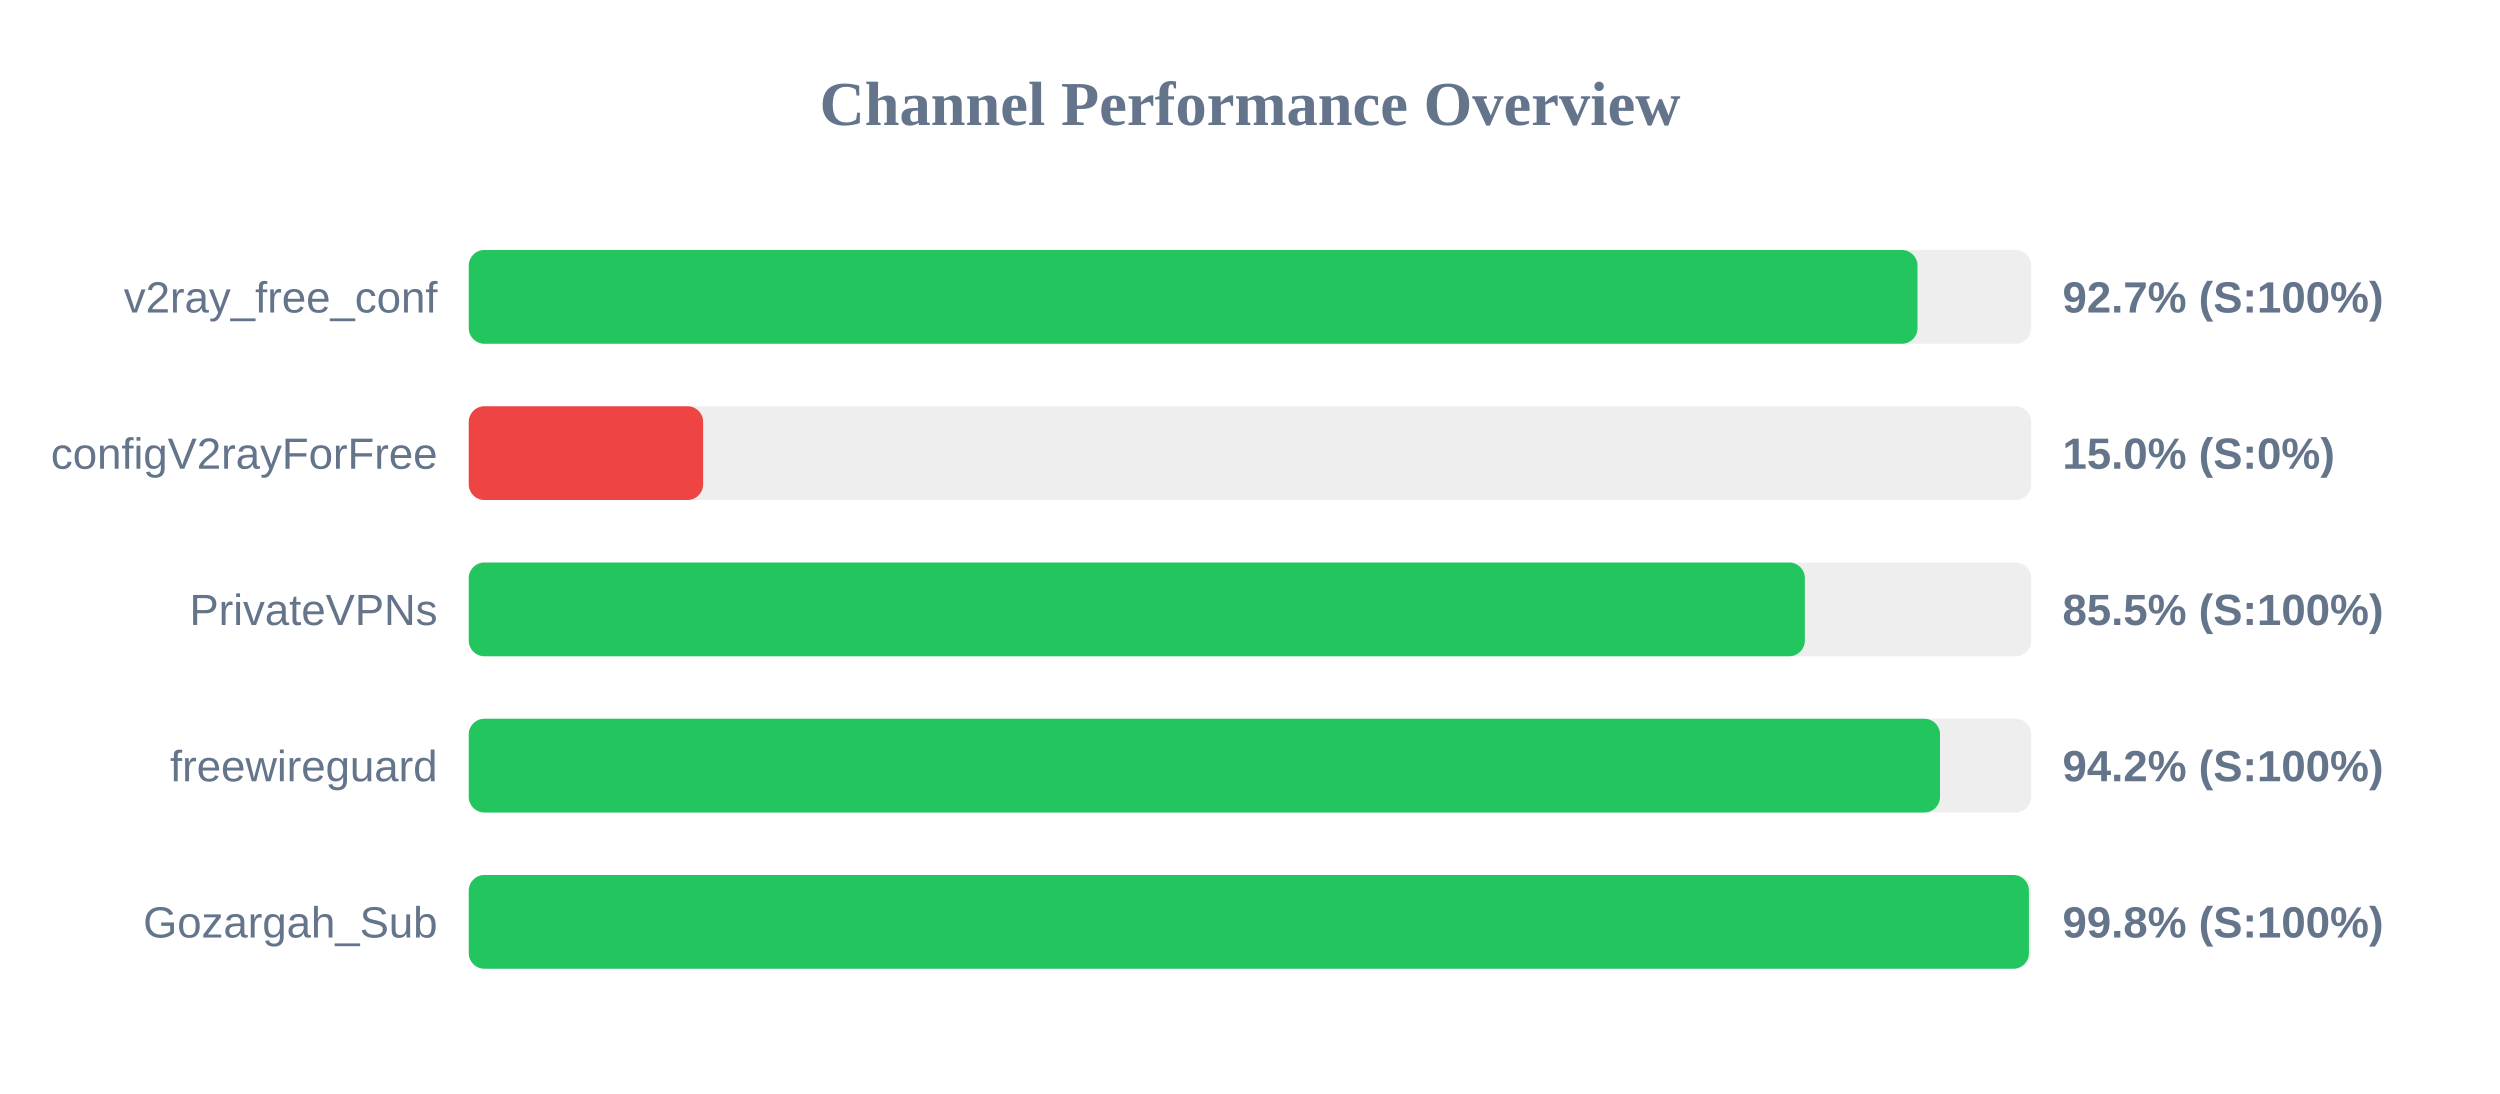
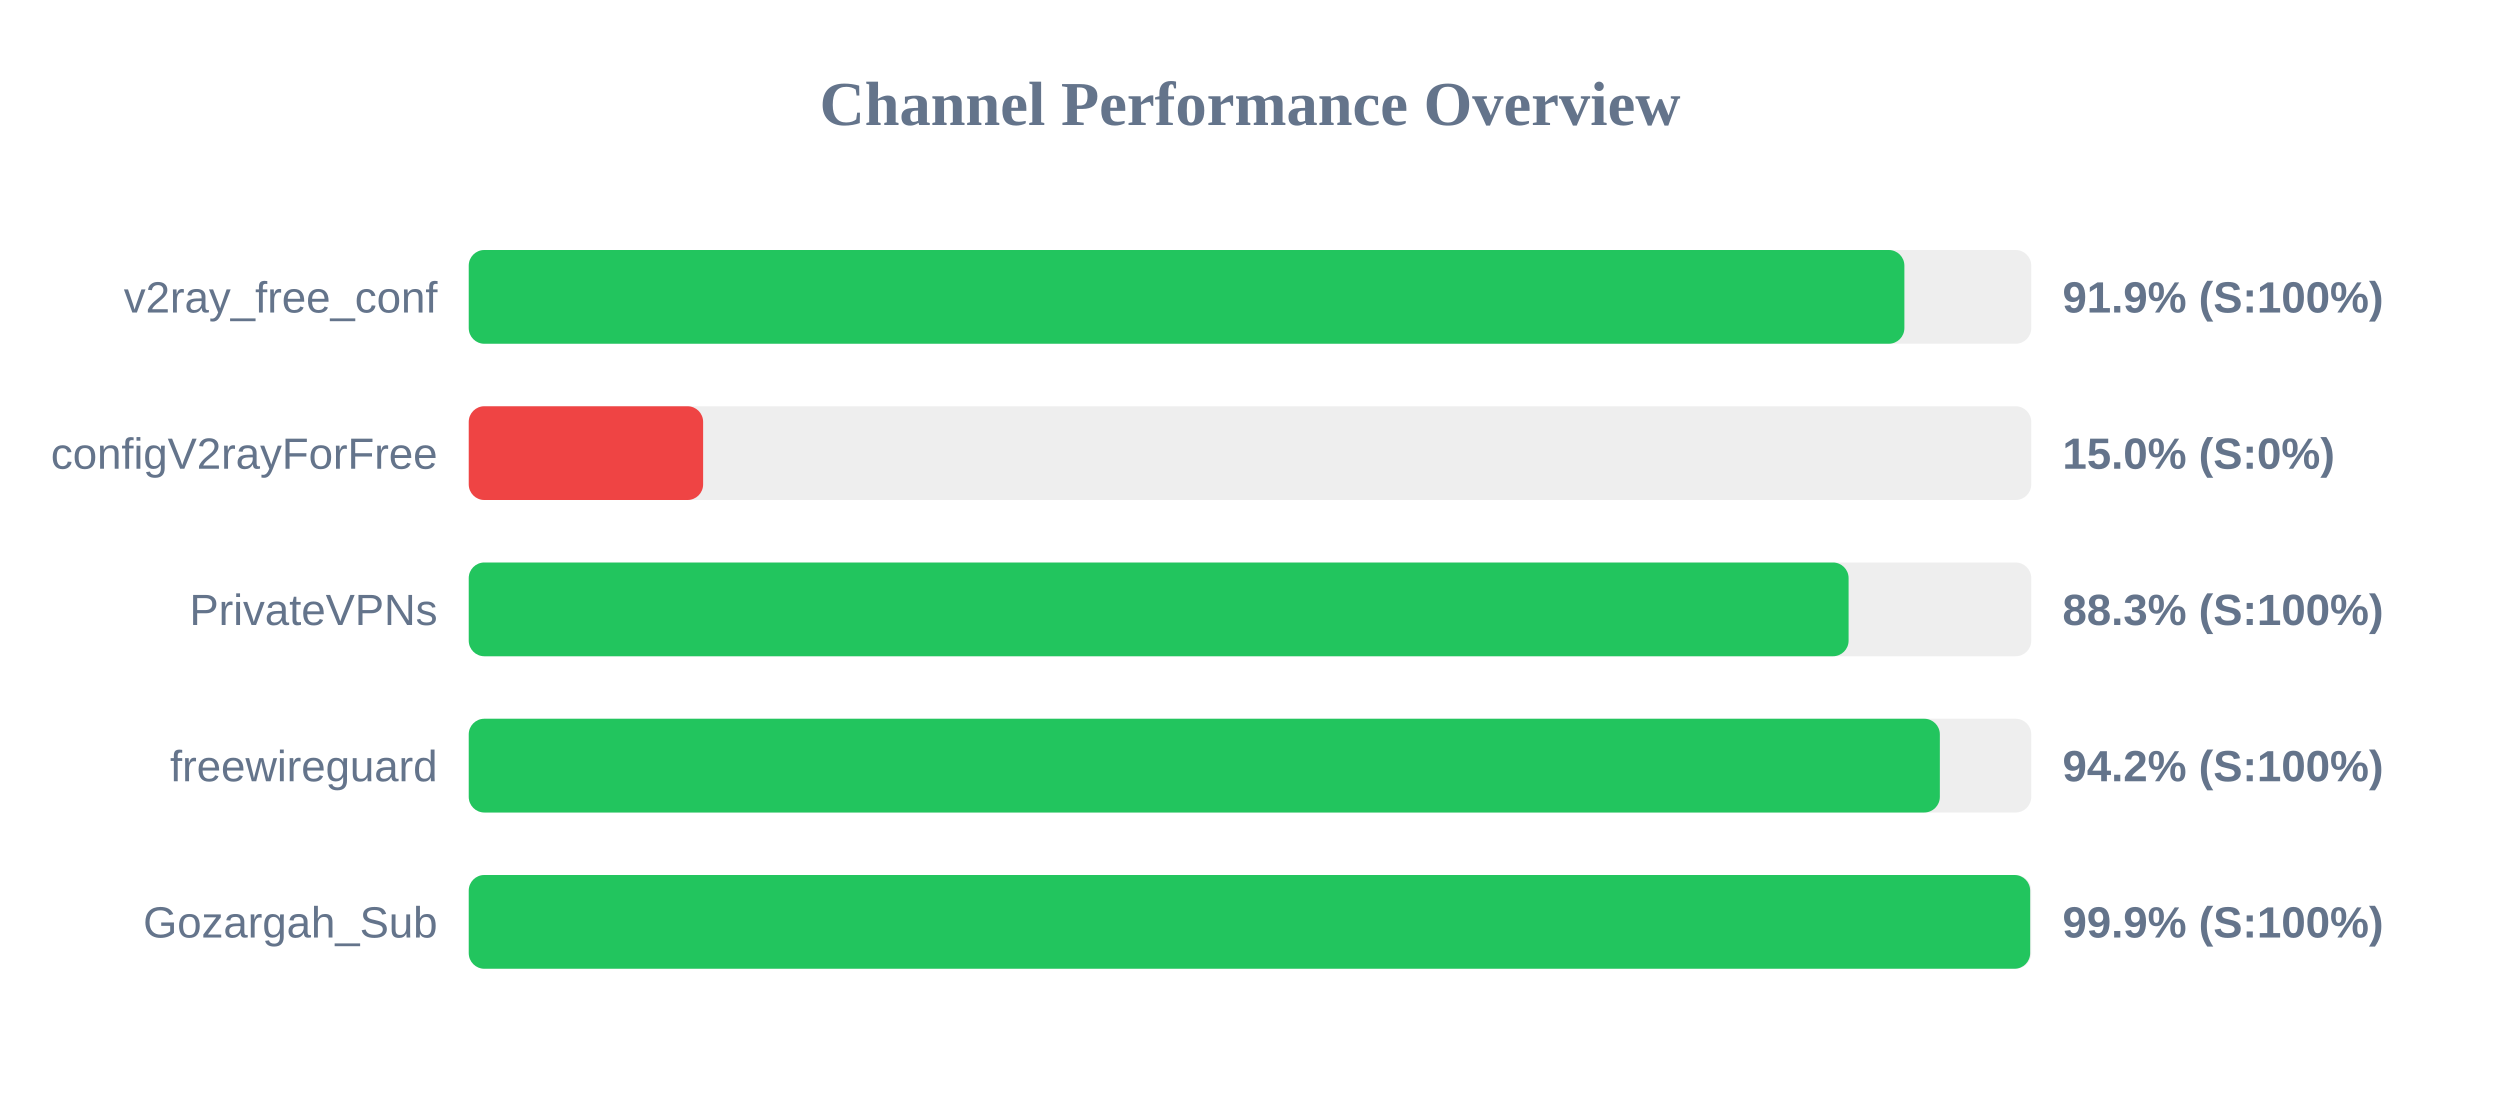
<svg xmlns="http://www.w3.org/2000/svg" width="800" height="350" version="1.1">
  <style>
        .row { font: 14px Arial; fill: #64748b; }
        .score { font: bold 14px Arial; fill: #64748b; }
    </style>
  <text x="400" y="40" text-anchor="middle" font-size="20px" font-weight="bold" fill="#64748b">Channel Performance Overview</text>
  <rect x="150" y="80" width="500" height="30" fill="#eee" rx="5" />
-   <rect x="150" y="80" width="463.6" height="30" fill="#22c55e" rx="5" />
+   <rect x="150" y="80" width="459.4" height="30" fill="#22c55e" rx="5" />
  <text x="140" y="100" text-anchor="end" class="row">v2ray_free_conf</text>
-   <text x="660" y="100" text-anchor="start" class="score">92.7% (S:100%)</text>
+   <text x="660" y="100" text-anchor="start" class="score">91.9% (S:100%)</text>
  <rect x="150" y="130" width="500" height="30" fill="#eee" rx="5" />
  <rect x="150" y="130" width="75.0" height="30" fill="#ef4444" rx="5" />
  <text x="140" y="150" text-anchor="end" class="row">configV2rayForFree</text>
  <text x="660" y="150" text-anchor="start" class="score">15.0% (S:0%)</text>
  <rect x="150" y="180" width="500" height="30" fill="#eee" rx="5" />
-   <rect x="150" y="180" width="427.55" height="30" fill="#22c55e" rx="5" />
+   <rect x="150" y="180" width="441.55" height="30" fill="#22c55e" rx="5" />
  <text x="140" y="200" text-anchor="end" class="row">PrivateVPNs</text>
-   <text x="660" y="200" text-anchor="start" class="score">85.5% (S:100%)</text>
+   <text x="660" y="200" text-anchor="start" class="score">88.3% (S:100%)</text>
  <rect x="150" y="230" width="500" height="30" fill="#eee" rx="5" />
-   <rect x="150" y="230" width="470.8" height="30" fill="#22c55e" rx="5" />
+   <rect x="150" y="230" width="470.75" height="30" fill="#22c55e" rx="5" />
  <text x="140" y="250" text-anchor="end" class="row">freewireguard</text>
  <text x="660" y="250" text-anchor="start" class="score">94.2% (S:100%)</text>
  <rect x="150" y="280" width="500" height="30" fill="#eee" rx="5" />
-   <rect x="150" y="280" width="499.25" height="30" fill="#22c55e" rx="5" />
+   <rect x="150" y="280" width="499.65" height="30" fill="#22c55e" rx="5" />
  <text x="140" y="300" text-anchor="end" class="row">Gozargah_Sub</text>
-   <text x="660" y="300" text-anchor="start" class="score">99.8% (S:100%)</text>
+   <text x="660" y="300" text-anchor="start" class="score">99.9% (S:100%)</text>
</svg>
